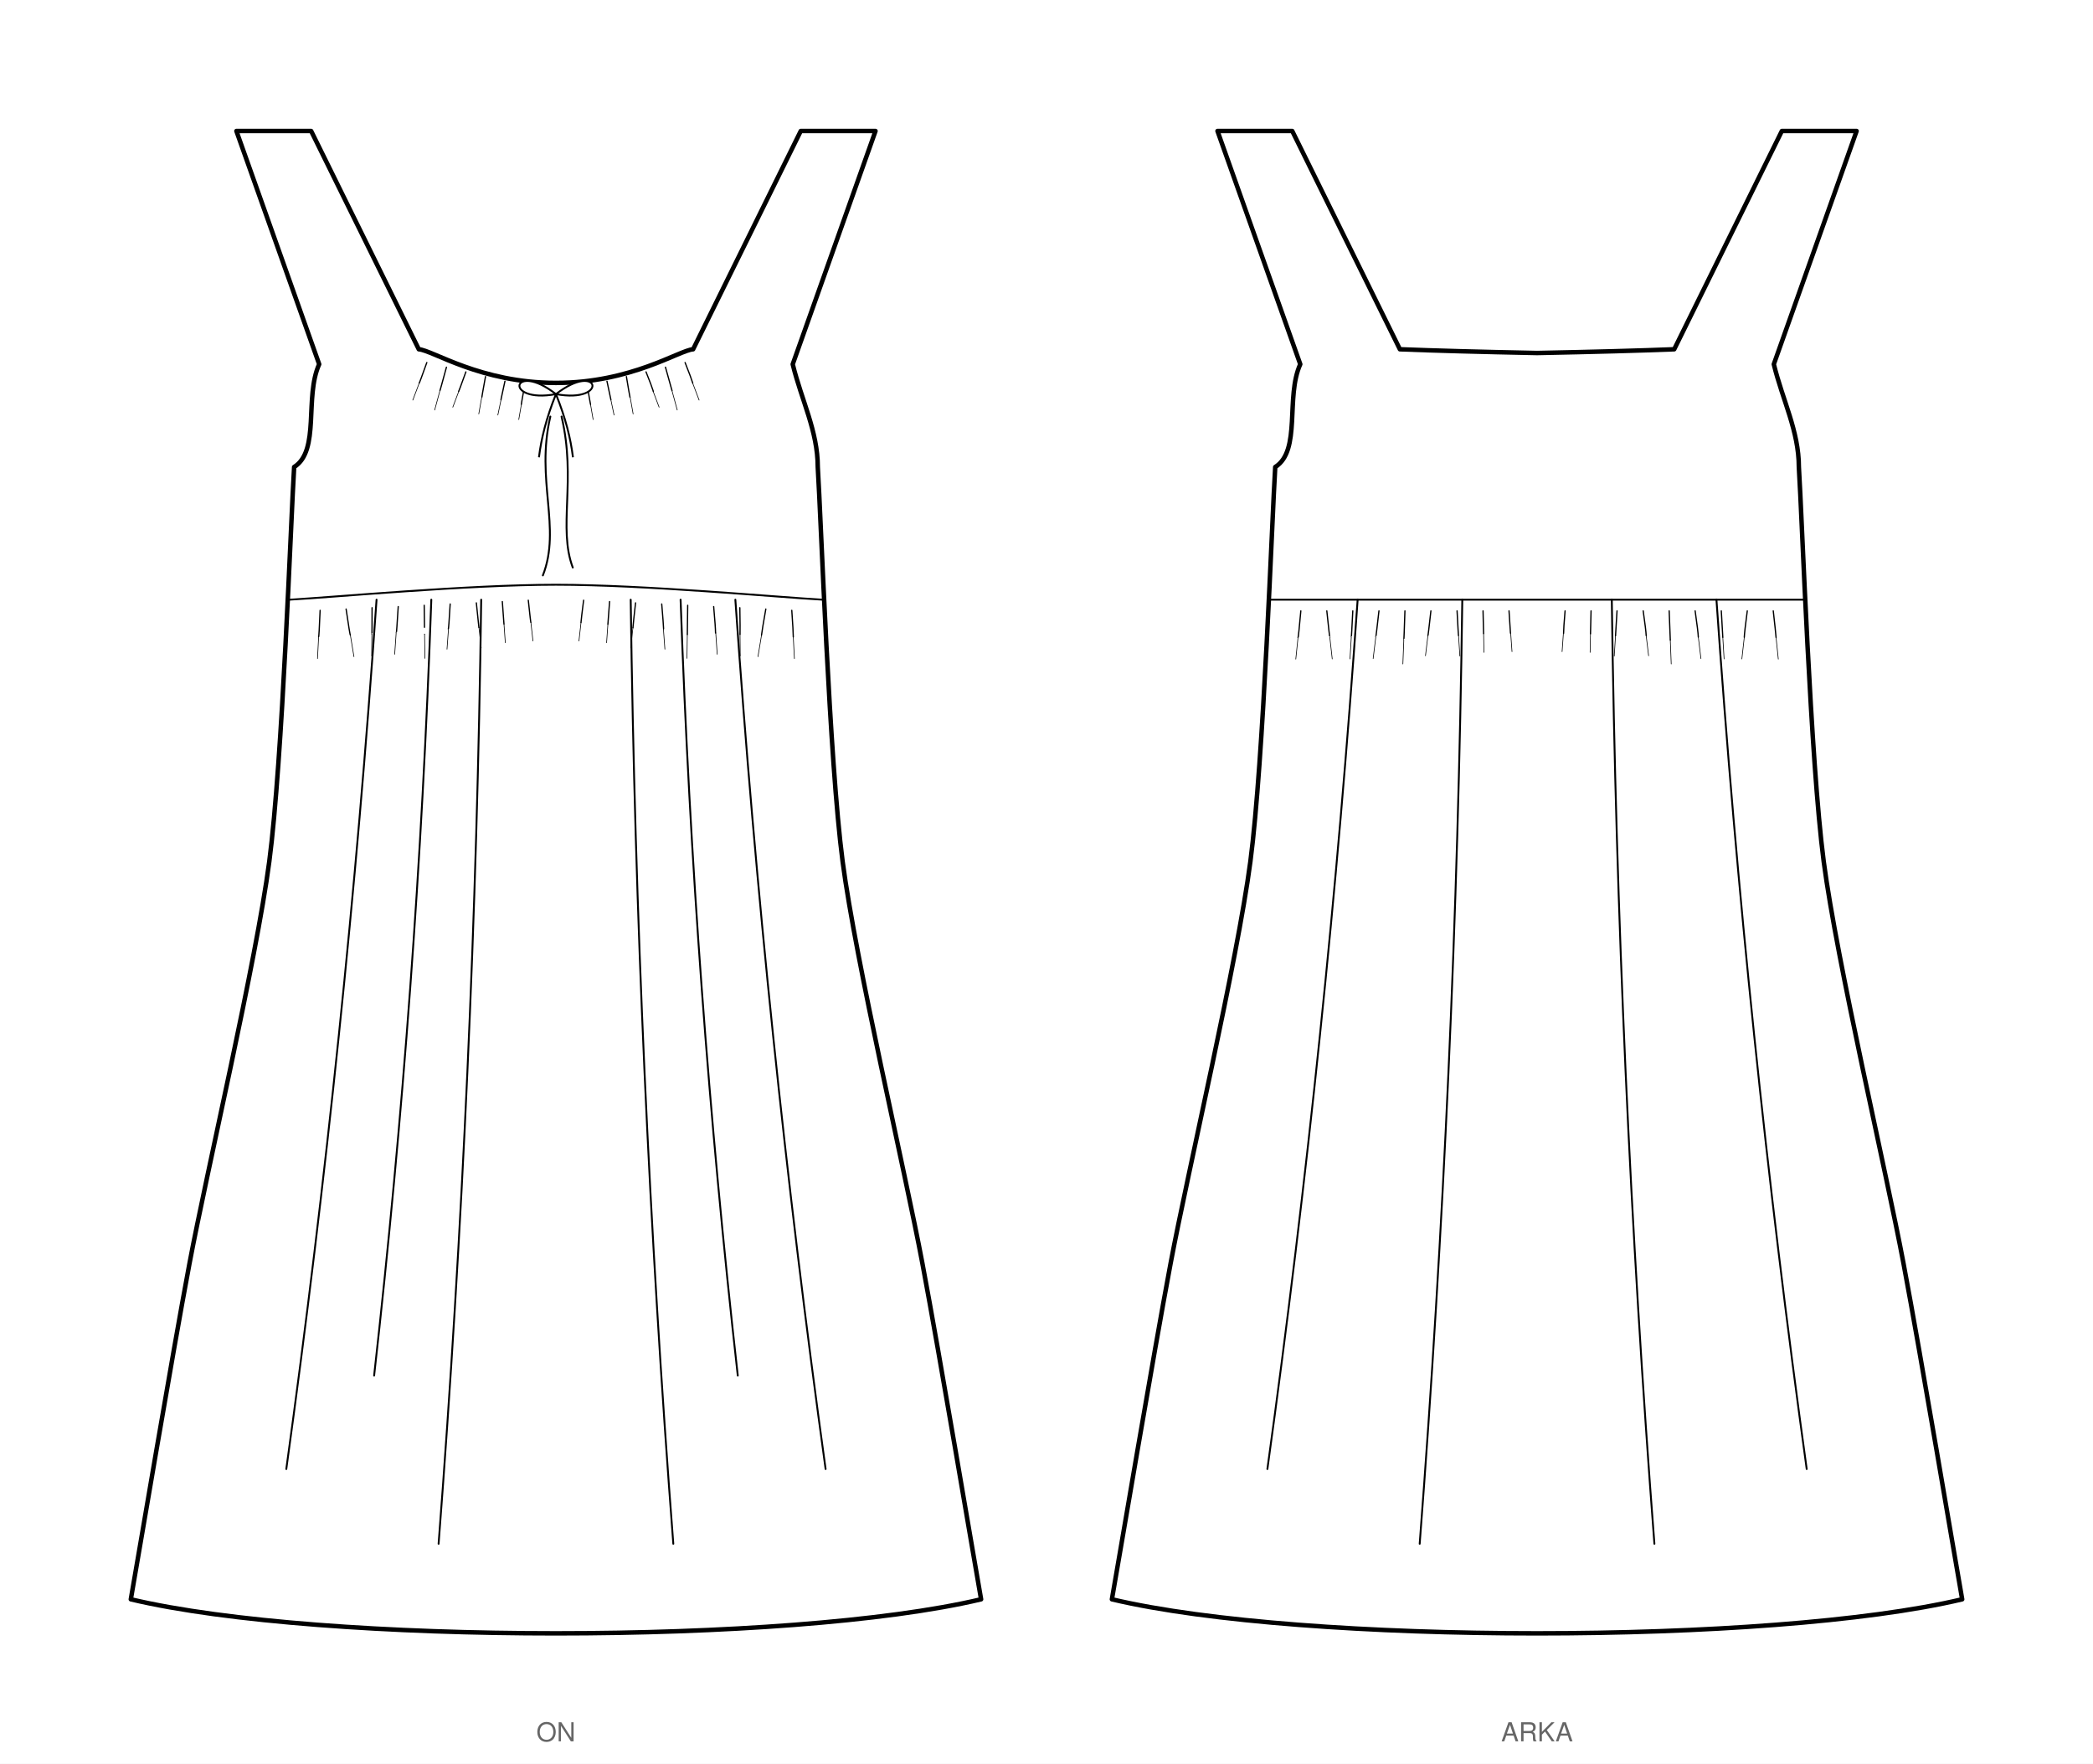
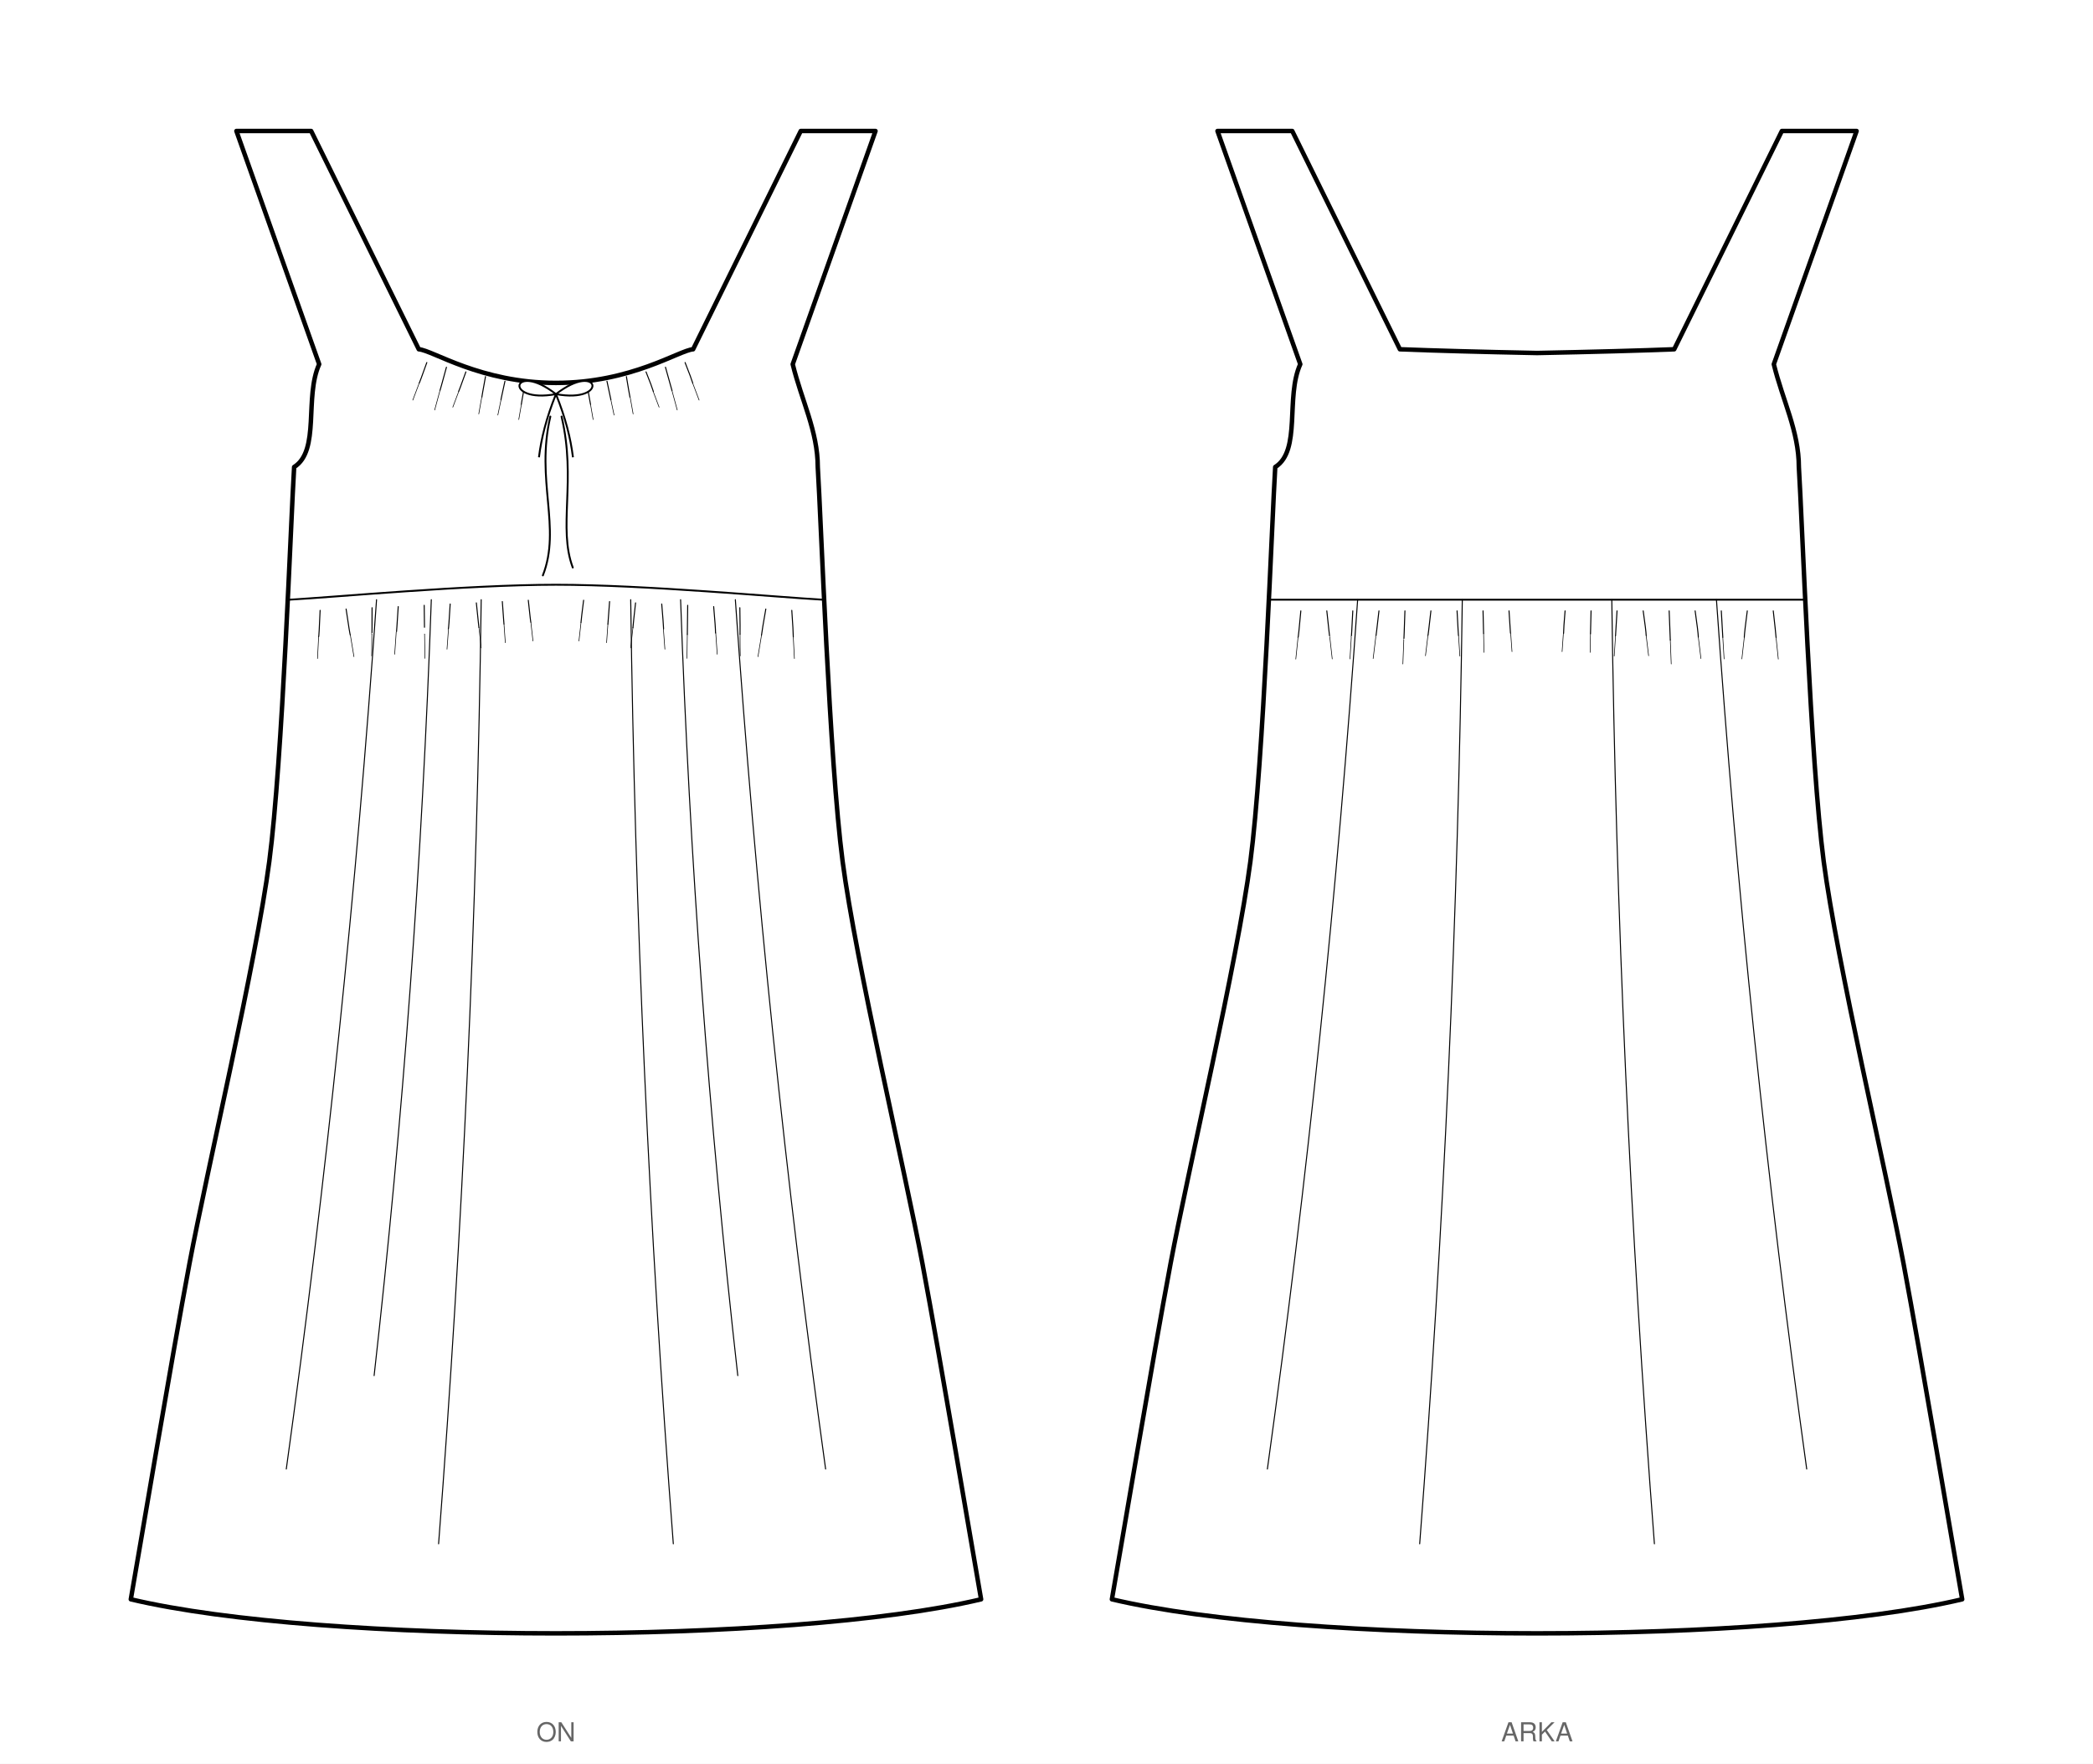
<svg xmlns="http://www.w3.org/2000/svg" viewBox="0 0 1120.0 943.8" width="1120.0mm" height="943.8mm" data-siluet="v1" data-kaynak="751443d17724400f7b8d7775c32867a982607cd8044c9991e1ad26cbe0135116">
  <rect width="1120.0" height="943.8" fill="#fff" />
  <g transform="translate(297.5 46.6)" data-gorunum="on">
    <path d="M 0.0 158.3 C 40.4 158.3 66.0 140.8 73.4 140.3 L 131.0 23.5 L 171.0 23.5 L 126.7 148.3 C 131.4 167.6 140.1 184.1 140.1 203.3 C 141.8 230.0 146.3 360.4 153.4 414.4 C 160.5 468.4 186.7 579.5 196.1 629.5 C 205.5 679.5 223.5 786.5 227.5 809.2 C 125.1 833.5 -125.1 833.5 -227.5 809.2 C -223.5 786.5 -205.5 679.5 -196.1 629.5 C -186.7 579.5 -160.5 468.4 -153.4 414.4 C -146.3 360.4 -141.8 230.0 -140.1 203.3 C -126.1 194.5 -134.7 165.9 -126.7 148.3 L -171.0 23.5 L -131.0 23.5 L -73.4 140.3 C -66.0 140.8 -40.4 158.3 0.0 158.3 Z" fill="#fff" stroke="#000" stroke-width="2.4" stroke-linejoin="round" />
-     <path d="M 16.8 159.9 q 1.2 7.5 1.7 9.9" fill="none" stroke="#000" stroke-width="0.675" stroke-linecap="round" />
-     <path d="M 18.5 169.8 l 1.4 8.1" fill="none" stroke="#000" stroke-width="0.36" stroke-linecap="round" />
-     <path d="M 27.3 157.4 q 1.6 7.6 2.1 9.9" fill="none" stroke="#000" stroke-width="0.675" stroke-linecap="round" />
-     <path d="M 29.4 167.4 l 1.7 8.1" fill="none" stroke="#000" stroke-width="0.36" stroke-linecap="round" />
-     <path d="M 37.7 154.9 q 1.4 8.5 1.9 11.0" fill="none" stroke="#000" stroke-width="0.675" stroke-linecap="round" />
-     <path d="M 39.7 165.9 l 1.6 9.0" fill="none" stroke="#000" stroke-width="0.36" stroke-linecap="round" />
-     <path d="M 48.2 152.4 q 3.2 8.0 3.9 10.4" fill="none" stroke="#000" stroke-width="0.675" stroke-linecap="round" />
-     <path d="M 52.0 162.8 l 3.2 8.5" fill="none" stroke="#000" stroke-width="0.36" stroke-linecap="round" />
-     <path d="M 58.6 149.9 q 2.8 9.9 3.5 12.5" fill="none" stroke="#000" stroke-width="0.675" stroke-linecap="round" />
-     <path d="M 62.1 162.5 l 2.8 10.3" fill="none" stroke="#000" stroke-width="0.36" stroke-linecap="round" />
-     <path d="M 69.1 147.4 q 3.4 8.6 4.1 11.0" fill="none" stroke="#000" stroke-width="0.675" stroke-linecap="round" />
-     <path d="M 73.2 158.5 l 3.4 9.0" fill="none" stroke="#000" stroke-width="0.36" stroke-linecap="round" />
-     <path d="M -16.8 159.9 q -1.9 10.4 -1.7 9.9" fill="none" stroke="#000" stroke-width="0.675" stroke-linecap="round" />
-     <path d="M -18.5 169.8 l -1.4 8.1" fill="none" stroke="#000" stroke-width="0.36" stroke-linecap="round" />
-     <path d="M -27.3 157.4 q -2.3 10.5 -2.1 9.9" fill="none" stroke="#000" stroke-width="0.675" stroke-linecap="round" />
-     <path d="M -29.4 167.4 l -1.7 8.1" fill="none" stroke="#000" stroke-width="0.36" stroke-linecap="round" />
-     <path d="M -37.7 154.9 q -2.1 11.4 -1.9 11.0" fill="none" stroke="#000" stroke-width="0.675" stroke-linecap="round" />
-     <path d="M -39.7 165.9 l -1.6 9.0" fill="none" stroke="#000" stroke-width="0.36" stroke-linecap="round" />
-     <path d="M -48.2 152.4 q -3.9 10.9 -3.9 10.4" fill="none" stroke="#000" stroke-width="0.675" stroke-linecap="round" />
-     <path d="M -52.0 162.8 l -3.2 8.5" fill="none" stroke="#000" stroke-width="0.36" stroke-linecap="round" />
-     <path d="M -58.6 149.9 q -3.5 12.9 -3.5 12.5" fill="none" stroke="#000" stroke-width="0.675" stroke-linecap="round" />
-     <path d="M -62.1 162.5 l -2.8 10.3" fill="none" stroke="#000" stroke-width="0.36" stroke-linecap="round" />
-     <path d="M -69.1 147.4 q -4.1 11.5 -4.1 11.0" fill="none" stroke="#000" stroke-width="0.675" stroke-linecap="round" />
-     <path d="M -73.2 158.5 l -3.4 9.0" fill="none" stroke="#000" stroke-width="0.36" stroke-linecap="round" />
+     <path d="M 16.8 159.9 q 1.2 7.5 1.7 9.9" fill="none" stroke="#000" stroke-width="0.55" stroke-linecap="round" />
+     <path d="M 18.5 169.8 l 1.4 8.1" fill="none" stroke="#000" stroke-width="0.33" stroke-linecap="round" />
+     <path d="M 27.3 157.4 q 1.6 7.6 2.1 9.9" fill="none" stroke="#000" stroke-width="0.55" stroke-linecap="round" />
+     <path d="M 29.4 167.4 l 1.7 8.1" fill="none" stroke="#000" stroke-width="0.33" stroke-linecap="round" />
+     <path d="M 37.7 154.9 q 1.4 8.5 1.9 11.0" fill="none" stroke="#000" stroke-width="0.55" stroke-linecap="round" />
+     <path d="M 39.7 165.9 l 1.6 9.0" fill="none" stroke="#000" stroke-width="0.33" stroke-linecap="round" />
+     <path d="M 48.2 152.4 q 3.2 8.0 3.9 10.4" fill="none" stroke="#000" stroke-width="0.55" stroke-linecap="round" />
+     <path d="M 52.0 162.8 l 3.2 8.5" fill="none" stroke="#000" stroke-width="0.33" stroke-linecap="round" />
+     <path d="M 58.6 149.9 q 2.8 9.9 3.5 12.5" fill="none" stroke="#000" stroke-width="0.55" stroke-linecap="round" />
+     <path d="M 62.1 162.5 l 2.8 10.3" fill="none" stroke="#000" stroke-width="0.33" stroke-linecap="round" />
+     <path d="M 69.1 147.4 q 3.4 8.6 4.1 11.0" fill="none" stroke="#000" stroke-width="0.55" stroke-linecap="round" />
+     <path d="M 73.2 158.5 l 3.4 9.0" fill="none" stroke="#000" stroke-width="0.33" stroke-linecap="round" />
+     <path d="M -16.8 159.9 q -1.9 10.4 -1.7 9.9" fill="none" stroke="#000" stroke-width="0.55" stroke-linecap="round" />
+     <path d="M -18.5 169.8 l -1.4 8.1" fill="none" stroke="#000" stroke-width="0.33" stroke-linecap="round" />
+     <path d="M -27.3 157.4 q -2.3 10.5 -2.1 9.9" fill="none" stroke="#000" stroke-width="0.55" stroke-linecap="round" />
+     <path d="M -29.4 167.4 l -1.7 8.1" fill="none" stroke="#000" stroke-width="0.33" stroke-linecap="round" />
+     <path d="M -37.7 154.9 q -2.1 11.4 -1.9 11.0" fill="none" stroke="#000" stroke-width="0.55" stroke-linecap="round" />
+     <path d="M -39.7 165.9 l -1.6 9.0" fill="none" stroke="#000" stroke-width="0.33" stroke-linecap="round" />
+     <path d="M -48.2 152.4 q -3.9 10.9 -3.9 10.4" fill="none" stroke="#000" stroke-width="0.55" stroke-linecap="round" />
+     <path d="M -52.0 162.8 l -3.2 8.5" fill="none" stroke="#000" stroke-width="0.33" stroke-linecap="round" />
+     <path d="M -58.6 149.9 q -3.5 12.9 -3.5 12.5" fill="none" stroke="#000" stroke-width="0.55" stroke-linecap="round" />
+     <path d="M -62.1 162.5 l -2.8 10.3" fill="none" stroke="#000" stroke-width="0.33" stroke-linecap="round" />
+     <path d="M -69.1 147.4 q -4.1 11.5 -4.1 11.0" fill="none" stroke="#000" stroke-width="0.55" stroke-linecap="round" />
+     <path d="M -73.2 158.5 l -3.4 9.0" fill="none" stroke="#000" stroke-width="0.33" stroke-linecap="round" />
    <path d="M -142.7 274.3 C -118.9 273.0 -47.6 266.3 0.0 266.3 C 47.6 266.3 118.9 273.0 142.7 274.3" fill="none" stroke="#000" stroke-width="1" stroke-linecap="round" />
-     <path d="M 14.8 274.6 q -1.2 9.4 -1.4 11.9" fill="none" stroke="#000" stroke-width="0.675" stroke-linecap="round" />
-     <path d="M 13.4 286.6 l -1.1 9.8" fill="none" stroke="#000" stroke-width="0.36" stroke-linecap="round" />
-     <path d="M 28.7 275.3 q -0.7 9.5 -0.9 12.1" fill="none" stroke="#000" stroke-width="0.675" stroke-linecap="round" />
-     <path d="M 27.8 287.4 l -0.7 9.9" fill="none" stroke="#000" stroke-width="0.36" stroke-linecap="round" />
-     <path d="M 42.6 276.0 q -1.2 10.6 -1.4 13.3" fill="none" stroke="#000" stroke-width="0.675" stroke-linecap="round" />
-     <path d="M 41.2 289.2 l -1.2 10.9" fill="none" stroke="#000" stroke-width="0.36" stroke-linecap="round" />
-     <path d="M 56.6 276.6 q 0.9 10.6 1.0 13.3" fill="none" stroke="#000" stroke-width="0.675" stroke-linecap="round" />
-     <path d="M 57.5 289.9 l 0.8 10.9" fill="none" stroke="#000" stroke-width="0.36" stroke-linecap="round" />
-     <path d="M 70.5 277.3 q -0.1 12.7 -0.2 15.6" fill="none" stroke="#000" stroke-width="0.675" stroke-linecap="round" />
-     <path d="M 70.3 292.9 l -0.2 12.8" fill="none" stroke="#000" stroke-width="0.36" stroke-linecap="round" />
-     <path d="M 84.4 278.0 q 1.0 11.3 1.0 14.1" fill="none" stroke="#000" stroke-width="0.675" stroke-linecap="round" />
-     <path d="M 85.5 292.0 l 0.8 11.5" fill="none" stroke="#000" stroke-width="0.36" stroke-linecap="round" />
-     <path d="M 98.4 278.6 q 0.2 11.4 0.1 14.2" fill="none" stroke="#000" stroke-width="0.675" stroke-linecap="round" />
-     <path d="M 98.5 292.8 l 0.1 11.6" fill="none" stroke="#000" stroke-width="0.36" stroke-linecap="round" />
-     <path d="M 112.3 279.3 q -2.0 11.3 -2.3 14.0" fill="none" stroke="#000" stroke-width="0.675" stroke-linecap="round" />
-     <path d="M 110.0 293.3 l -1.9 11.5" fill="none" stroke="#000" stroke-width="0.36" stroke-linecap="round" />
-     <path d="M 126.2 280.0 q 0.8 11.4 0.8 14.2" fill="none" stroke="#000" stroke-width="0.675" stroke-linecap="round" />
-     <path d="M 127.0 294.2 l 0.6 11.6" fill="none" stroke="#000" stroke-width="0.36" stroke-linecap="round" />
-     <path d="M -14.8 274.6 q 1.3 12.3 1.4 11.9" fill="none" stroke="#000" stroke-width="0.675" stroke-linecap="round" />
-     <path d="M -13.4 286.6 l 1.1 9.8" fill="none" stroke="#000" stroke-width="0.36" stroke-linecap="round" />
-     <path d="M -28.7 275.3 q 0.9 12.5 0.9 12.1" fill="none" stroke="#000" stroke-width="0.675" stroke-linecap="round" />
-     <path d="M -27.8 287.4 l 0.7 9.9" fill="none" stroke="#000" stroke-width="0.36" stroke-linecap="round" />
-     <path d="M -42.6 276.0 q 1.4 13.6 1.4 13.3" fill="none" stroke="#000" stroke-width="0.675" stroke-linecap="round" />
-     <path d="M -41.2 289.2 l 1.2 10.9" fill="none" stroke="#000" stroke-width="0.36" stroke-linecap="round" />
-     <path d="M -56.6 276.6 q -0.8 13.6 -1.0 13.3" fill="none" stroke="#000" stroke-width="0.675" stroke-linecap="round" />
-     <path d="M -57.5 289.9 l -0.8 10.9" fill="none" stroke="#000" stroke-width="0.36" stroke-linecap="round" />
-     <path d="M -70.5 277.3 q 0.2 15.7 0.2 15.6" fill="none" stroke="#000" stroke-width="0.675" stroke-linecap="round" />
-     <path d="M -70.3 292.9 l 0.2 12.8" fill="none" stroke="#000" stroke-width="0.36" stroke-linecap="round" />
-     <path d="M -84.4 278.0 q -0.9 14.3 -1.0 14.1" fill="none" stroke="#000" stroke-width="0.675" stroke-linecap="round" />
-     <path d="M -85.5 292.0 l -0.8 11.5" fill="none" stroke="#000" stroke-width="0.36" stroke-linecap="round" />
-     <path d="M -98.4 278.6 q 0.0 14.4 -0.1 14.2" fill="none" stroke="#000" stroke-width="0.675" stroke-linecap="round" />
-     <path d="M -98.5 292.8 l -0.1 11.6" fill="none" stroke="#000" stroke-width="0.36" stroke-linecap="round" />
-     <path d="M -112.3 279.3 q 2.1 14.3 2.3 14.0" fill="none" stroke="#000" stroke-width="0.675" stroke-linecap="round" />
-     <path d="M -110.0 293.3 l 1.9 11.5" fill="none" stroke="#000" stroke-width="0.36" stroke-linecap="round" />
-     <path d="M -126.2 280.0 q -0.6 14.4 -0.8 14.2" fill="none" stroke="#000" stroke-width="0.675" stroke-linecap="round" />
-     <path d="M -127.0 294.2 l -0.6 11.6" fill="none" stroke="#000" stroke-width="0.36" stroke-linecap="round" />
+     <path d="M 14.8 274.6 q -1.2 9.4 -1.4 11.9" fill="none" stroke="#000" stroke-width="0.55" stroke-linecap="round" />
+     <path d="M 13.4 286.6 l -1.1 9.8" fill="none" stroke="#000" stroke-width="0.33" stroke-linecap="round" />
+     <path d="M 28.7 275.3 q -0.7 9.5 -0.9 12.1" fill="none" stroke="#000" stroke-width="0.55" stroke-linecap="round" />
+     <path d="M 27.8 287.4 l -0.7 9.9" fill="none" stroke="#000" stroke-width="0.33" stroke-linecap="round" />
+     <path d="M 42.6 276.0 q -1.2 10.6 -1.4 13.3" fill="none" stroke="#000" stroke-width="0.55" stroke-linecap="round" />
+     <path d="M 41.2 289.2 l -1.2 10.9" fill="none" stroke="#000" stroke-width="0.33" stroke-linecap="round" />
+     <path d="M 56.6 276.6 q 0.9 10.6 1.0 13.3" fill="none" stroke="#000" stroke-width="0.55" stroke-linecap="round" />
+     <path d="M 57.5 289.9 l 0.8 10.9" fill="none" stroke="#000" stroke-width="0.33" stroke-linecap="round" />
+     <path d="M 70.5 277.3 q -0.1 12.7 -0.2 15.6" fill="none" stroke="#000" stroke-width="0.55" stroke-linecap="round" />
+     <path d="M 70.3 292.9 l -0.2 12.8" fill="none" stroke="#000" stroke-width="0.33" stroke-linecap="round" />
+     <path d="M 84.4 278.0 q 1.0 11.3 1.0 14.1" fill="none" stroke="#000" stroke-width="0.55" stroke-linecap="round" />
+     <path d="M 85.5 292.0 l 0.8 11.5" fill="none" stroke="#000" stroke-width="0.33" stroke-linecap="round" />
+     <path d="M 98.4 278.6 q 0.2 11.4 0.1 14.2" fill="none" stroke="#000" stroke-width="0.55" stroke-linecap="round" />
+     <path d="M 98.5 292.8 l 0.1 11.6" fill="none" stroke="#000" stroke-width="0.33" stroke-linecap="round" />
+     <path d="M 112.3 279.3 q -2.0 11.3 -2.3 14.0" fill="none" stroke="#000" stroke-width="0.55" stroke-linecap="round" />
+     <path d="M 110.0 293.3 l -1.9 11.5" fill="none" stroke="#000" stroke-width="0.33" stroke-linecap="round" />
+     <path d="M 126.2 280.0 q 0.8 11.4 0.8 14.2" fill="none" stroke="#000" stroke-width="0.55" stroke-linecap="round" />
+     <path d="M 127.0 294.2 l 0.6 11.6" fill="none" stroke="#000" stroke-width="0.33" stroke-linecap="round" />
+     <path d="M -14.8 274.6 q 1.3 12.3 1.4 11.9" fill="none" stroke="#000" stroke-width="0.55" stroke-linecap="round" />
+     <path d="M -13.4 286.6 l 1.1 9.8" fill="none" stroke="#000" stroke-width="0.33" stroke-linecap="round" />
+     <path d="M -28.7 275.3 q 0.9 12.5 0.9 12.1" fill="none" stroke="#000" stroke-width="0.55" stroke-linecap="round" />
+     <path d="M -27.8 287.4 l 0.7 9.9" fill="none" stroke="#000" stroke-width="0.33" stroke-linecap="round" />
+     <path d="M -42.6 276.0 q 1.4 13.6 1.4 13.3" fill="none" stroke="#000" stroke-width="0.55" stroke-linecap="round" />
+     <path d="M -41.2 289.2 l 1.2 10.9" fill="none" stroke="#000" stroke-width="0.33" stroke-linecap="round" />
+     <path d="M -56.6 276.6 q -0.8 13.6 -1.0 13.3" fill="none" stroke="#000" stroke-width="0.55" stroke-linecap="round" />
+     <path d="M -57.5 289.9 l -0.8 10.9" fill="none" stroke="#000" stroke-width="0.33" stroke-linecap="round" />
+     <path d="M -70.5 277.3 q 0.2 15.7 0.2 15.6" fill="none" stroke="#000" stroke-width="0.55" stroke-linecap="round" />
+     <path d="M -70.3 292.9 l 0.2 12.8" fill="none" stroke="#000" stroke-width="0.33" stroke-linecap="round" />
+     <path d="M -84.4 278.0 q -0.9 14.3 -1.0 14.1" fill="none" stroke="#000" stroke-width="0.55" stroke-linecap="round" />
+     <path d="M -85.5 292.0 l -0.8 11.5" fill="none" stroke="#000" stroke-width="0.33" stroke-linecap="round" />
+     <path d="M -98.4 278.6 q 0.0 14.4 -0.1 14.2" fill="none" stroke="#000" stroke-width="0.55" stroke-linecap="round" />
+     <path d="M -98.5 292.8 l -0.1 11.6" fill="none" stroke="#000" stroke-width="0.33" stroke-linecap="round" />
+     <path d="M -112.3 279.3 q 2.1 14.3 2.3 14.0" fill="none" stroke="#000" stroke-width="0.55" stroke-linecap="round" />
+     <path d="M -110.0 293.3 l 1.9 11.5" fill="none" stroke="#000" stroke-width="0.33" stroke-linecap="round" />
+     <path d="M -126.2 280.0 q -0.6 14.4 -0.8 14.2" fill="none" stroke="#000" stroke-width="0.55" stroke-linecap="round" />
+     <path d="M -127.0 294.2 l -0.6 11.6" fill="none" stroke="#000" stroke-width="0.33" stroke-linecap="round" />
    <path d="M 0.0 164.3 c -23.4 -18.2 -28.6 5.2 0 0 c 23.4 -18.2 28.6 5.2 0 0 m 0 0 c -5.2 13.0 -7.8 23.4 -9.1 33.8 M 0.0 164.3 c 5.2 13.0 7.8 23.4 9.1 33.8" fill="#fff" stroke="#000" stroke-width="1" />
    <path d="M -3.0 176.3 c -8.0 34.0 6.0 59.5 -4.0 85.0 M 3.0 176.3 c 8.0 34.0 -2.0 59.5 6.0 80.8" fill="none" stroke="#000" stroke-width="1" stroke-linecap="round" />
-     <path d="M 40.0 274.3 Q 43.4 527.3 62.8 779.5" fill="none" stroke="#000" stroke-width="1" stroke-linecap="round" />
-     <path d="M 96.0 274.3 Q 112.2 507.7 144.3 739.5" fill="none" stroke="#000" stroke-width="1" stroke-linecap="round" />
-     <path d="M 66.7 274.3 Q 74.0 482.5 97.3 689.5" fill="none" stroke="#000" stroke-width="1" stroke-linecap="round" />
-     <path d="M -40.0 274.3 Q -43.4 527.3 -62.8 779.5" fill="none" stroke="#000" stroke-width="1" stroke-linecap="round" />
-     <path d="M -96.0 274.3 Q -112.2 507.7 -144.3 739.5" fill="none" stroke="#000" stroke-width="1" stroke-linecap="round" />
-     <path d="M -66.7 274.3 Q -74.0 482.5 -97.3 689.5" fill="none" stroke="#000" stroke-width="1" stroke-linecap="round" />
+     <path d="M 40.0 274.3 Q 43.4 527.3 62.8 779.5" fill="none" stroke="#000" stroke-width="0.55" stroke-linecap="round" />
+     <path d="M 96.0 274.3 Q 112.2 507.7 144.3 739.5" fill="none" stroke="#000" stroke-width="0.55" stroke-linecap="round" />
+     <path d="M 66.7 274.3 Q 74.0 482.5 97.3 689.5" fill="none" stroke="#000" stroke-width="0.55" stroke-linecap="round" />
+     <path d="M -40.0 274.3 Q -43.4 527.3 -62.8 779.5" fill="none" stroke="#000" stroke-width="0.55" stroke-linecap="round" />
+     <path d="M -96.0 274.3 Q -112.2 507.7 -144.3 739.5" fill="none" stroke="#000" stroke-width="0.55" stroke-linecap="round" />
+     <path d="M -66.7 274.3 Q -74.0 482.5 -97.3 689.5" fill="none" stroke="#000" stroke-width="0.55" stroke-linecap="round" />
  </g>
  <text x="297.5" y="931.8" font-family="Helvetica, Arial, sans-serif" font-size="14" text-anchor="middle" fill="#666">ON</text>
  <g transform="translate(822.5 46.6)" data-gorunum="arka">
    <path d="M 0.0 142.3 Q 45.5 141.4 73.4 140.3 L 131.0 23.5 L 171.0 23.5 L 126.7 148.3 C 131.4 167.6 140.1 184.1 140.1 203.3 C 141.8 230.0 146.3 360.4 153.4 414.4 C 160.5 468.4 186.7 579.5 196.1 629.5 C 205.5 679.5 223.5 786.5 227.5 809.2 C 125.1 833.5 -125.1 833.5 -227.5 809.2 C -223.5 786.5 -205.5 679.5 -196.1 629.5 C -186.7 579.5 -160.5 468.4 -153.4 414.4 C -146.3 360.4 -141.8 230.0 -140.1 203.3 C -126.1 194.5 -134.7 165.9 -126.7 148.3 L -171.0 23.5 L -131.0 23.5 L -73.4 140.3 Q -45.5 141.4 0.0 142.3 Z" fill="#fff" stroke="#000" stroke-width="2.4" stroke-linejoin="round" />
    <path d="M -142.7 274.3 L 142.7 274.3" fill="none" stroke="#000" stroke-width="1" stroke-linecap="round" />
-     <path d="M 15.0 280.3 q -0.8 9.4 -0.8 12.0" fill="none" stroke="#000" stroke-width="0.675" stroke-linecap="round" />
-     <path d="M 14.1 292.3 l -0.7 9.8" fill="none" stroke="#000" stroke-width="0.36" stroke-linecap="round" />
-     <path d="M 28.9 280.3 q -0.3 9.6 -0.3 12.2" fill="none" stroke="#000" stroke-width="0.675" stroke-linecap="round" />
-     <path d="M 28.6 292.5 l -0.2 10.0" fill="none" stroke="#000" stroke-width="0.36" stroke-linecap="round" />
-     <path d="M 42.8 280.3 q -0.7 10.6 -0.8 13.3" fill="none" stroke="#000" stroke-width="0.675" stroke-linecap="round" />
-     <path d="M 42.0 293.6 l -0.7 10.9" fill="none" stroke="#000" stroke-width="0.36" stroke-linecap="round" />
-     <path d="M 56.8 280.3 q 1.5 10.5 1.6 13.2" fill="none" stroke="#000" stroke-width="0.675" stroke-linecap="round" />
-     <path d="M 58.4 293.5 l 1.3 10.8" fill="none" stroke="#000" stroke-width="0.36" stroke-linecap="round" />
-     <path d="M 70.7 280.3 q 0.5 12.7 0.6 15.6" fill="none" stroke="#000" stroke-width="0.675" stroke-linecap="round" />
-     <path d="M 71.3 295.9 l 0.5 12.8" fill="none" stroke="#000" stroke-width="0.36" stroke-linecap="round" />
-     <path d="M 84.6 280.3 q 1.6 11.2 1.7 14.0" fill="none" stroke="#000" stroke-width="0.675" stroke-linecap="round" />
-     <path d="M 86.3 294.3 l 1.4 11.5" fill="none" stroke="#000" stroke-width="0.36" stroke-linecap="round" />
-     <path d="M 98.6 280.3 q 0.7 11.3 0.8 14.1" fill="none" stroke="#000" stroke-width="0.675" stroke-linecap="round" />
-     <path d="M 99.4 294.4 l 0.7 11.6" fill="none" stroke="#000" stroke-width="0.36" stroke-linecap="round" />
-     <path d="M 112.5 280.3 q -1.5 11.3 -1.6 14.1" fill="none" stroke="#000" stroke-width="0.675" stroke-linecap="round" />
-     <path d="M 110.9 294.4 l -1.3 11.6" fill="none" stroke="#000" stroke-width="0.36" stroke-linecap="round" />
-     <path d="M 126.4 280.3 q 1.3 11.4 1.5 14.2" fill="none" stroke="#000" stroke-width="0.675" stroke-linecap="round" />
-     <path d="M 127.9 294.5 l 1.2 11.6" fill="none" stroke="#000" stroke-width="0.36" stroke-linecap="round" />
-     <path d="M -15.0 280.3 q 0.8 12.4 0.8 12.0" fill="none" stroke="#000" stroke-width="0.675" stroke-linecap="round" />
-     <path d="M -14.1 292.3 l 0.7 9.8" fill="none" stroke="#000" stroke-width="0.36" stroke-linecap="round" />
-     <path d="M -28.9 280.3 q 0.3 12.6 0.3 12.2" fill="none" stroke="#000" stroke-width="0.675" stroke-linecap="round" />
-     <path d="M -28.6 292.5 l 0.2 10.0" fill="none" stroke="#000" stroke-width="0.36" stroke-linecap="round" />
-     <path d="M -42.8 280.3 q 0.7 13.6 0.8 13.3" fill="none" stroke="#000" stroke-width="0.675" stroke-linecap="round" />
-     <path d="M -42.0 293.6 l 0.7 10.9" fill="none" stroke="#000" stroke-width="0.36" stroke-linecap="round" />
-     <path d="M -56.8 280.3 q -1.5 13.5 -1.6 13.2" fill="none" stroke="#000" stroke-width="0.675" stroke-linecap="round" />
-     <path d="M -58.4 293.5 l -1.3 10.8" fill="none" stroke="#000" stroke-width="0.36" stroke-linecap="round" />
-     <path d="M -70.7 280.3 q -0.5 15.7 -0.6 15.6" fill="none" stroke="#000" stroke-width="0.675" stroke-linecap="round" />
-     <path d="M -71.3 295.9 l -0.5 12.8" fill="none" stroke="#000" stroke-width="0.36" stroke-linecap="round" />
-     <path d="M -84.6 280.3 q -1.6 14.2 -1.7 14.0" fill="none" stroke="#000" stroke-width="0.675" stroke-linecap="round" />
-     <path d="M -86.3 294.3 l -1.4 11.5" fill="none" stroke="#000" stroke-width="0.36" stroke-linecap="round" />
-     <path d="M -98.6 280.3 q -0.7 14.3 -0.8 14.1" fill="none" stroke="#000" stroke-width="0.675" stroke-linecap="round" />
-     <path d="M -99.4 294.4 l -0.7 11.6" fill="none" stroke="#000" stroke-width="0.36" stroke-linecap="round" />
-     <path d="M -112.5 280.3 q 1.5 14.3 1.6 14.1" fill="none" stroke="#000" stroke-width="0.675" stroke-linecap="round" />
-     <path d="M -110.9 294.4 l 1.3 11.6" fill="none" stroke="#000" stroke-width="0.36" stroke-linecap="round" />
-     <path d="M -126.4 280.3 q -1.3 14.4 -1.5 14.2" fill="none" stroke="#000" stroke-width="0.675" stroke-linecap="round" />
-     <path d="M -127.9 294.5 l -1.2 11.6" fill="none" stroke="#000" stroke-width="0.36" stroke-linecap="round" />
-     <path d="M 40.0 274.3 Q 43.4 527.3 62.8 779.5" fill="none" stroke="#000" stroke-width="1" stroke-linecap="round" />
-     <path d="M 96.0 274.3 Q 112.2 507.7 144.3 739.5" fill="none" stroke="#000" stroke-width="1" stroke-linecap="round" />
-     <path d="M -40.0 274.3 Q -43.4 527.3 -62.8 779.5" fill="none" stroke="#000" stroke-width="1" stroke-linecap="round" />
-     <path d="M -96.0 274.3 Q -112.2 507.7 -144.3 739.5" fill="none" stroke="#000" stroke-width="1" stroke-linecap="round" />
+     <path d="M 15.0 280.3 q -0.8 9.4 -0.8 12.0" fill="none" stroke="#000" stroke-width="0.55" stroke-linecap="round" />
+     <path d="M 14.1 292.3 l -0.7 9.8" fill="none" stroke="#000" stroke-width="0.33" stroke-linecap="round" />
+     <path d="M 28.9 280.3 q -0.3 9.6 -0.3 12.2" fill="none" stroke="#000" stroke-width="0.55" stroke-linecap="round" />
+     <path d="M 28.6 292.5 l -0.2 10.0" fill="none" stroke="#000" stroke-width="0.33" stroke-linecap="round" />
+     <path d="M 42.8 280.3 q -0.7 10.6 -0.8 13.3" fill="none" stroke="#000" stroke-width="0.55" stroke-linecap="round" />
+     <path d="M 42.0 293.6 l -0.7 10.9" fill="none" stroke="#000" stroke-width="0.33" stroke-linecap="round" />
+     <path d="M 56.8 280.3 q 1.5 10.5 1.6 13.2" fill="none" stroke="#000" stroke-width="0.55" stroke-linecap="round" />
+     <path d="M 58.4 293.5 l 1.3 10.8" fill="none" stroke="#000" stroke-width="0.33" stroke-linecap="round" />
+     <path d="M 70.7 280.3 q 0.5 12.7 0.6 15.6" fill="none" stroke="#000" stroke-width="0.55" stroke-linecap="round" />
+     <path d="M 71.3 295.9 l 0.5 12.8" fill="none" stroke="#000" stroke-width="0.33" stroke-linecap="round" />
+     <path d="M 84.6 280.3 q 1.6 11.2 1.7 14.0" fill="none" stroke="#000" stroke-width="0.55" stroke-linecap="round" />
+     <path d="M 86.3 294.3 l 1.4 11.5" fill="none" stroke="#000" stroke-width="0.33" stroke-linecap="round" />
+     <path d="M 98.6 280.3 q 0.7 11.3 0.8 14.1" fill="none" stroke="#000" stroke-width="0.55" stroke-linecap="round" />
+     <path d="M 99.4 294.4 l 0.7 11.6" fill="none" stroke="#000" stroke-width="0.33" stroke-linecap="round" />
+     <path d="M 112.5 280.3 q -1.5 11.3 -1.6 14.1" fill="none" stroke="#000" stroke-width="0.55" stroke-linecap="round" />
+     <path d="M 110.9 294.4 l -1.3 11.6" fill="none" stroke="#000" stroke-width="0.33" stroke-linecap="round" />
+     <path d="M 126.4 280.3 q 1.3 11.4 1.5 14.2" fill="none" stroke="#000" stroke-width="0.55" stroke-linecap="round" />
+     <path d="M 127.9 294.5 l 1.2 11.6" fill="none" stroke="#000" stroke-width="0.33" stroke-linecap="round" />
+     <path d="M -15.0 280.3 q 0.8 12.4 0.8 12.0" fill="none" stroke="#000" stroke-width="0.55" stroke-linecap="round" />
+     <path d="M -14.1 292.3 l 0.7 9.8" fill="none" stroke="#000" stroke-width="0.33" stroke-linecap="round" />
+     <path d="M -28.9 280.3 q 0.3 12.6 0.3 12.2" fill="none" stroke="#000" stroke-width="0.55" stroke-linecap="round" />
+     <path d="M -28.6 292.5 l 0.2 10.0" fill="none" stroke="#000" stroke-width="0.33" stroke-linecap="round" />
+     <path d="M -42.8 280.3 q 0.7 13.6 0.8 13.3" fill="none" stroke="#000" stroke-width="0.55" stroke-linecap="round" />
+     <path d="M -42.0 293.6 l 0.7 10.9" fill="none" stroke="#000" stroke-width="0.33" stroke-linecap="round" />
+     <path d="M -56.8 280.3 q -1.5 13.5 -1.6 13.2" fill="none" stroke="#000" stroke-width="0.55" stroke-linecap="round" />
+     <path d="M -58.4 293.5 l -1.3 10.8" fill="none" stroke="#000" stroke-width="0.33" stroke-linecap="round" />
+     <path d="M -70.7 280.3 q -0.5 15.7 -0.6 15.6" fill="none" stroke="#000" stroke-width="0.55" stroke-linecap="round" />
+     <path d="M -71.3 295.9 l -0.5 12.8" fill="none" stroke="#000" stroke-width="0.33" stroke-linecap="round" />
+     <path d="M -84.6 280.3 q -1.6 14.2 -1.7 14.0" fill="none" stroke="#000" stroke-width="0.55" stroke-linecap="round" />
+     <path d="M -86.3 294.3 l -1.4 11.5" fill="none" stroke="#000" stroke-width="0.33" stroke-linecap="round" />
+     <path d="M -98.6 280.3 q -0.7 14.3 -0.8 14.1" fill="none" stroke="#000" stroke-width="0.55" stroke-linecap="round" />
+     <path d="M -99.4 294.4 l -0.7 11.6" fill="none" stroke="#000" stroke-width="0.33" stroke-linecap="round" />
+     <path d="M -112.5 280.3 q 1.5 14.3 1.6 14.1" fill="none" stroke="#000" stroke-width="0.55" stroke-linecap="round" />
+     <path d="M -110.9 294.4 l 1.3 11.6" fill="none" stroke="#000" stroke-width="0.33" stroke-linecap="round" />
+     <path d="M -126.4 280.3 q -1.3 14.4 -1.5 14.2" fill="none" stroke="#000" stroke-width="0.55" stroke-linecap="round" />
+     <path d="M -127.9 294.5 l -1.2 11.6" fill="none" stroke="#000" stroke-width="0.33" stroke-linecap="round" />
+     <path d="M 40.0 274.3 Q 43.4 527.3 62.8 779.5" fill="none" stroke="#000" stroke-width="0.55" stroke-linecap="round" />
+     <path d="M 96.0 274.3 Q 112.2 507.7 144.3 739.5" fill="none" stroke="#000" stroke-width="0.55" stroke-linecap="round" />
+     <path d="M -40.0 274.3 Q -43.4 527.3 -62.8 779.5" fill="none" stroke="#000" stroke-width="0.55" stroke-linecap="round" />
+     <path d="M -96.0 274.3 Q -112.2 507.7 -144.3 739.5" fill="none" stroke="#000" stroke-width="0.55" stroke-linecap="round" />
  </g>
  <text x="822.5" y="931.8" font-family="Helvetica, Arial, sans-serif" font-size="14" text-anchor="middle" fill="#666">ARKA</text>
</svg>
